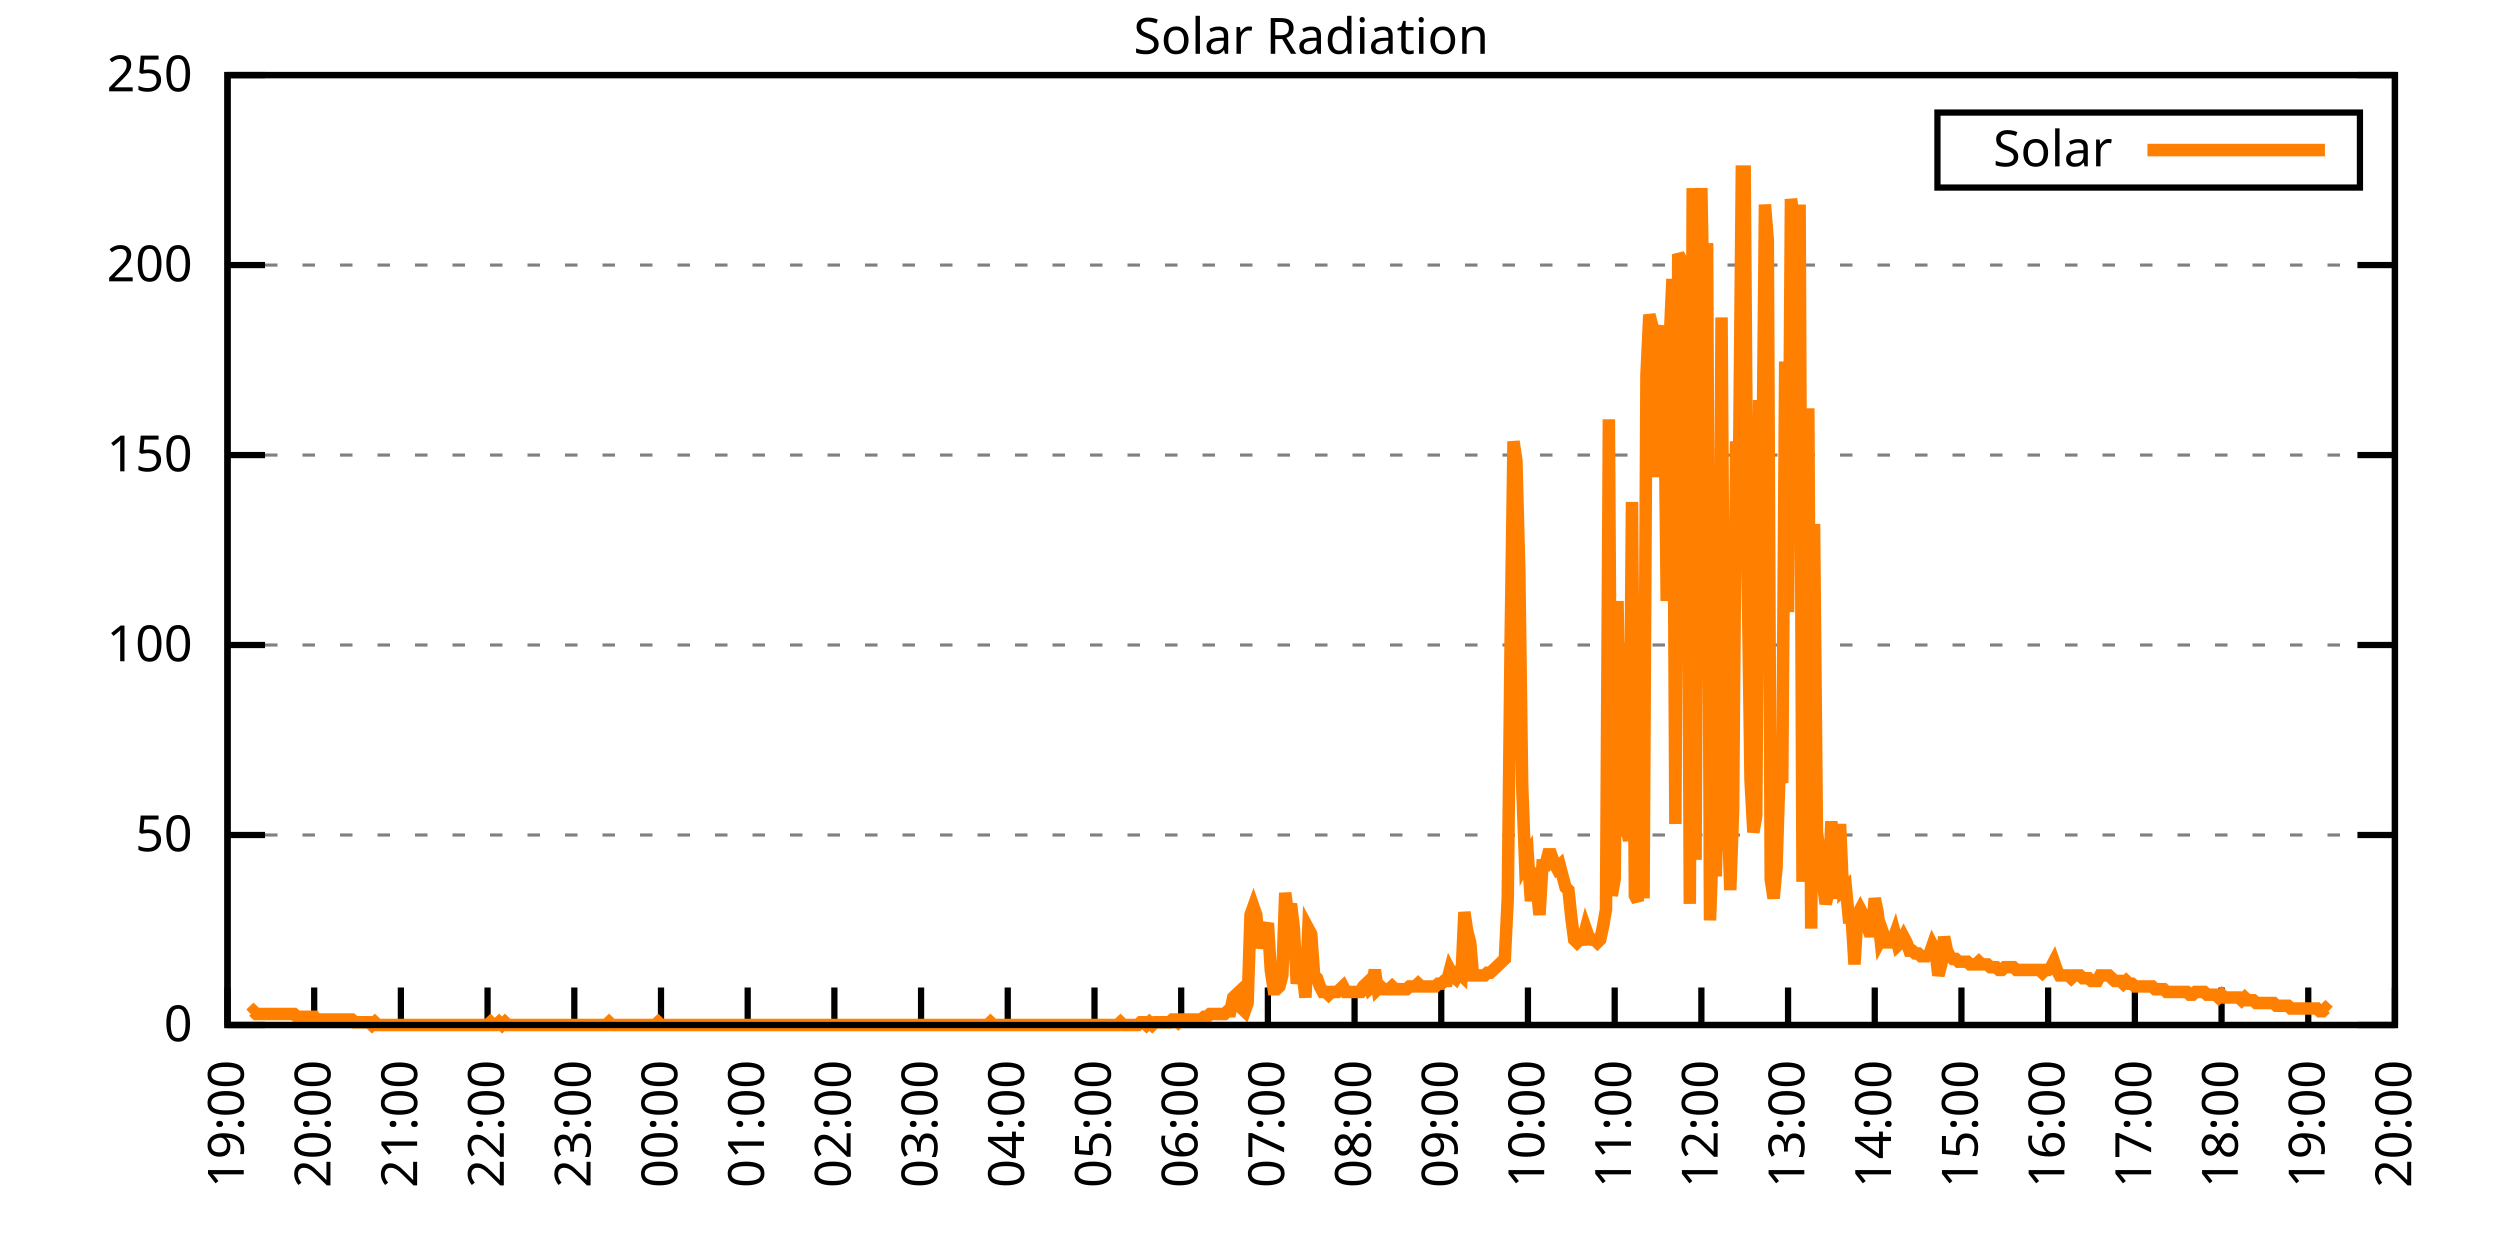
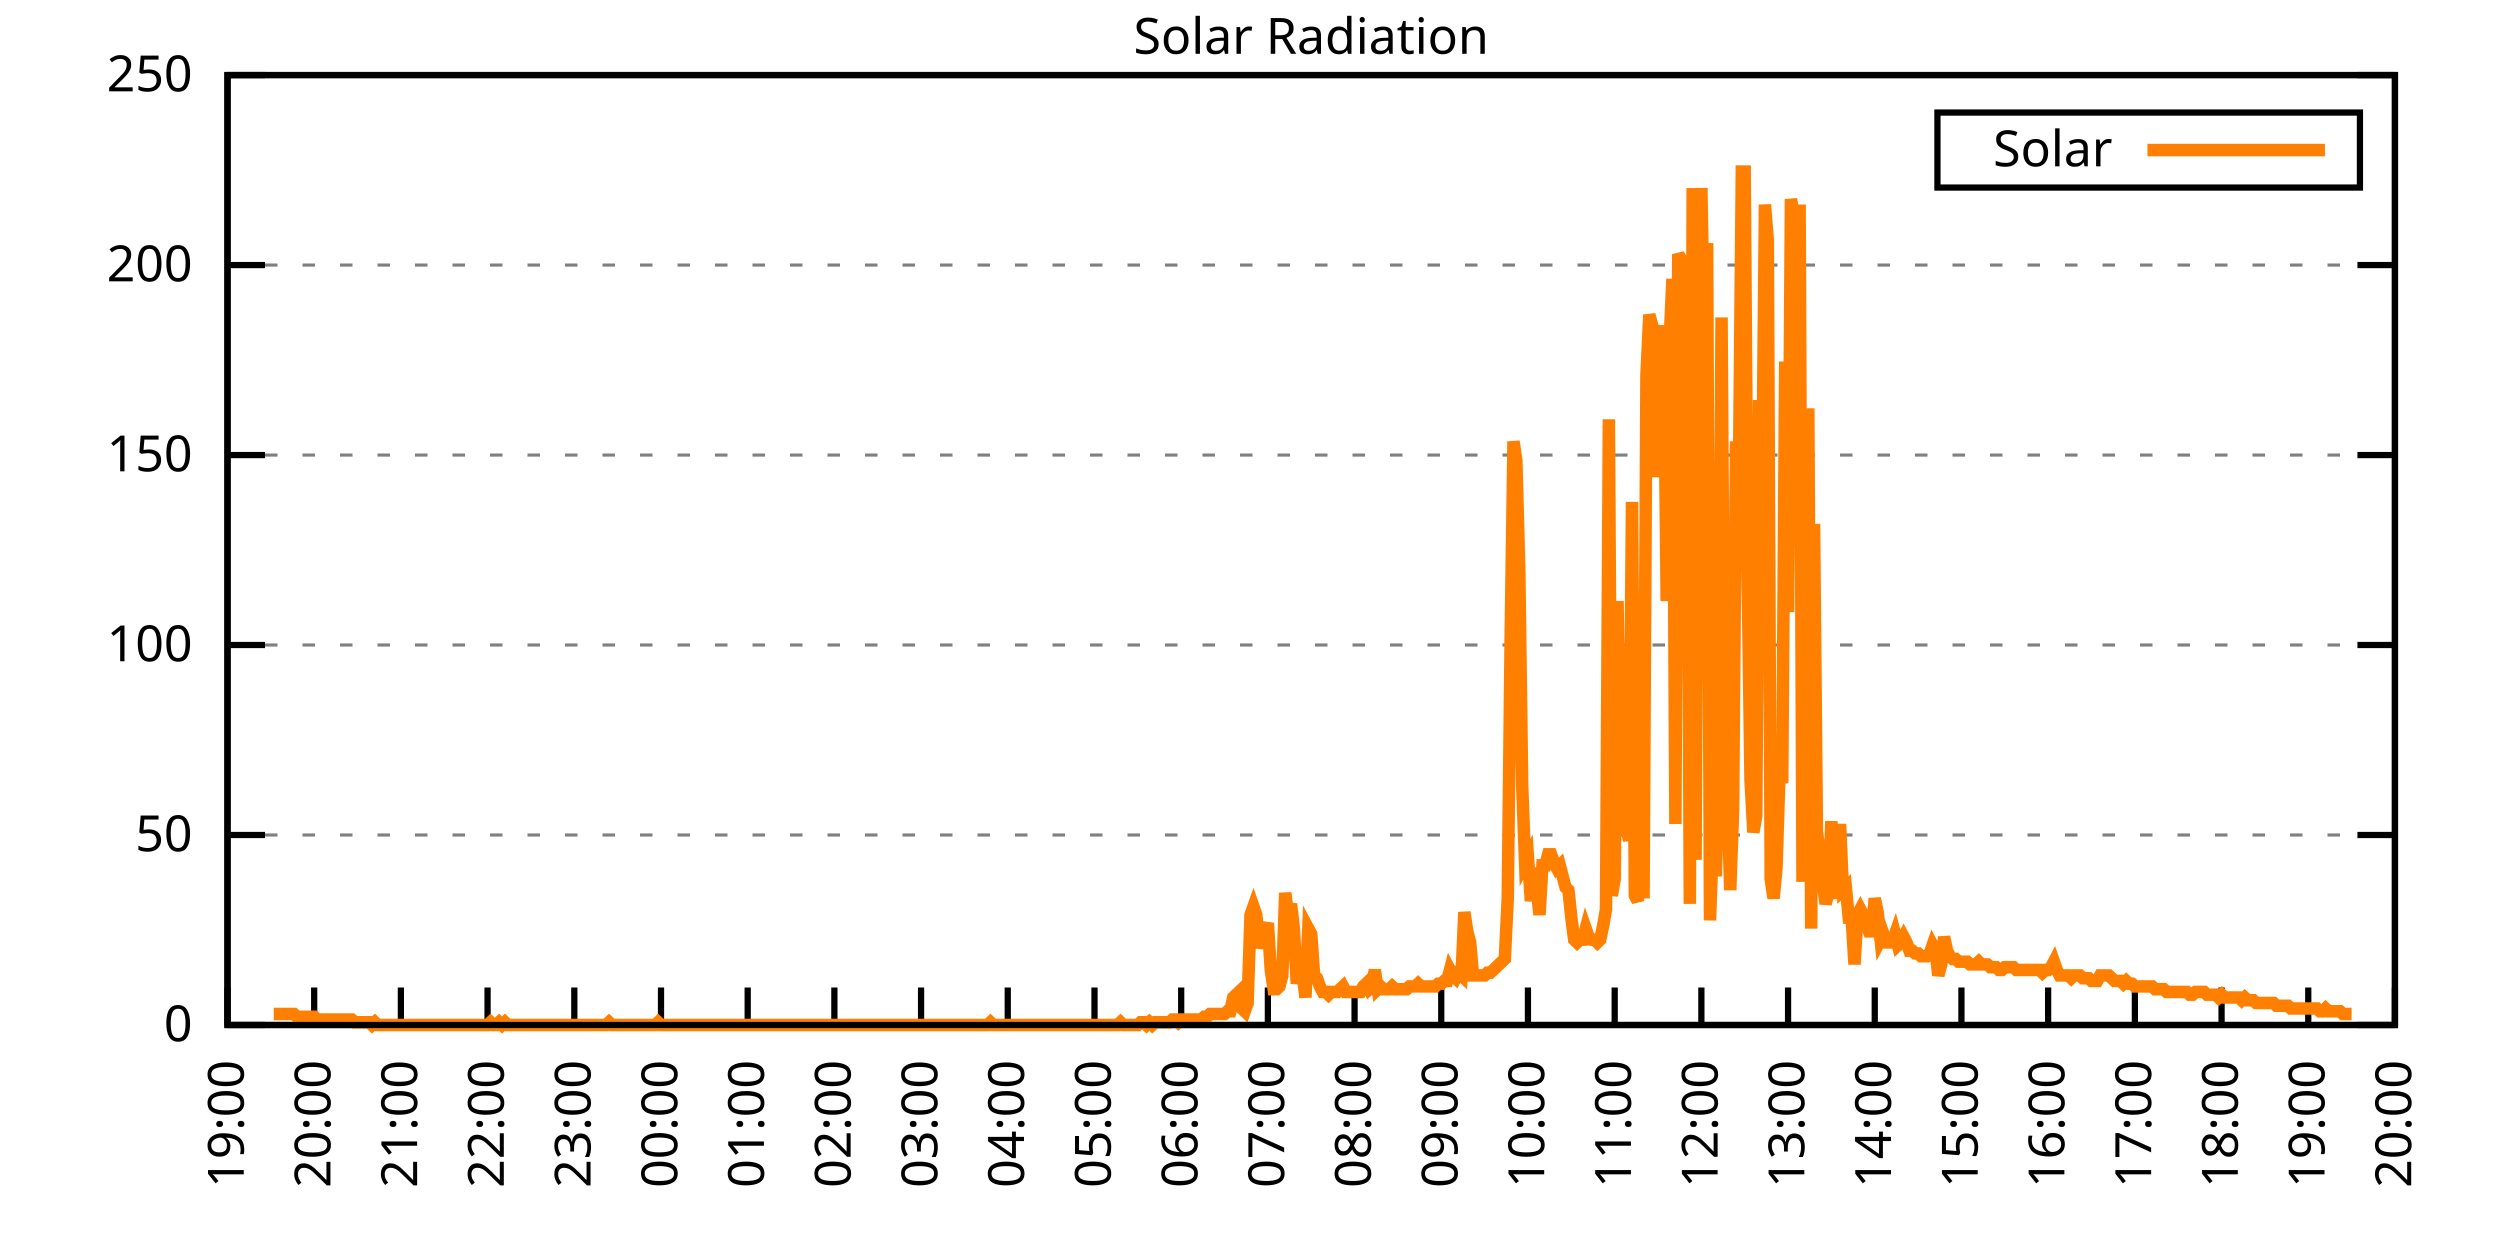
<svg xmlns="http://www.w3.org/2000/svg" xmlns:xlink="http://www.w3.org/1999/xlink" width="400" height="200" viewBox="0 0 400 200">
  <g id="gnuplot_canvas">
    <rect x="0" y="0" width="400" height="200" fill="none" />
    <defs>
      <circle id="gpDot" r="0.5" stroke-width="0.5" stroke="currentColor" />
      <path id="gpPt0" stroke-width="0.333" stroke="currentColor" d="M-1,0 h2 M0,-1 v2" />
      <path id="gpPt1" stroke-width="0.333" stroke="currentColor" d="M-1,-1 L1,1 M1,-1 L-1,1" />
      <path id="gpPt2" stroke-width="0.333" stroke="currentColor" d="M-1,0 L1,0 M0,-1 L0,1 M-1,-1 L1,1 M-1,1 L1,-1" />
      <rect id="gpPt3" stroke-width="0.333" stroke="currentColor" x="-1" y="-1" width="2" height="2" />
      <rect id="gpPt4" stroke-width="0.333" stroke="currentColor" fill="currentColor" x="-1" y="-1" width="2" height="2" />
      <circle id="gpPt5" stroke-width="0.333" stroke="currentColor" cx="0" cy="0" r="1" />
      <use xlink:href="#gpPt5" id="gpPt6" fill="currentColor" stroke="none" />
      <path id="gpPt7" stroke-width="0.333" stroke="currentColor" d="M0,-1.33 L-1.33,0.67 L1.33,0.67 z" />
      <use xlink:href="#gpPt7" id="gpPt8" fill="currentColor" stroke="none" />
      <use xlink:href="#gpPt7" id="gpPt9" stroke="currentColor" transform="rotate(180)" />
      <use xlink:href="#gpPt9" id="gpPt10" fill="currentColor" stroke="none" />
      <use xlink:href="#gpPt3" id="gpPt11" stroke="currentColor" transform="rotate(45)" />
      <use xlink:href="#gpPt11" id="gpPt12" fill="currentColor" stroke="none" />
      <path id="gpPt13" stroke-width="0.333" stroke="currentColor" d="M0,1.330 L1.265,0.411 L0.782,-1.067 L-0.782,-1.076 L-1.265,0.411 z" />
      <use xlink:href="#gpPt13" id="gpPt14" fill="currentColor" stroke="none" />
      <filter id="textbox" filterUnits="objectBoundingBox" x="0" y="0" height="1" width="1">
        <feFlood flood-color="white" flood-opacity="1" result="bgnd" />
        <feComposite in="SourceGraphic" in2="bgnd" operator="atop" />
      </filter>
      <filter id="greybox" filterUnits="objectBoundingBox" x="0" y="0" height="1" width="1">
        <feFlood flood-color="lightgrey" flood-opacity="1" result="grey" />
        <feComposite in="SourceGraphic" in2="grey" operator="atop" />
      </filter>
    </defs>
    <g fill="none" color="white" stroke="currentColor" stroke-width="1.00" stroke-linecap="butt" stroke-linejoin="miter">
</g>
    <g fill="none" color="black" stroke="currentColor" stroke-width="1.00" stroke-linecap="butt" stroke-linejoin="miter">
      <g stroke="none" shape-rendering="crispEdges">
        <polygon fill="rgb(255, 255, 255)" points="36.40,164.00 383.18,164.00 383.18,12.02 36.40,12.02 " />
      </g>
    </g>
    <g fill="none" color="black" stroke="currentColor" stroke-width="1.00" stroke-linecap="butt" stroke-linejoin="miter">
</g>
    <g fill="none" color="black" stroke="black" stroke-width="0.50" stroke-linecap="butt" stroke-linejoin="miter">
</g>
    <g fill="none" color="gray" stroke="currentColor" stroke-width="0.50" stroke-linecap="butt" stroke-linejoin="miter">
      <path stroke="gray" stroke-dasharray="2,4" class="gridline" d="M36.40,164.00 L383.19,164.00  " />
    </g>
    <g fill="none" color="gray" stroke="gray" stroke-width="1.00" stroke-linecap="butt" stroke-linejoin="miter">
</g>
    <g fill="none" color="black" stroke="currentColor" stroke-width="1.00" stroke-linecap="butt" stroke-linejoin="miter">
      <path stroke="black" d="M36.40,164.00 L42.40,164.00 M383.19,164.00 L377.19,164.00  " />
      <g transform="translate(30.80,166.60)" stroke="none" fill="black" font-family="Sans" font-size="8.00" text-anchor="end">
        <text>
          <tspan font-family="Sans"> 0</tspan>
        </text>
      </g>
    </g>
    <g fill="none" color="black" stroke="currentColor" stroke-width="1.00" stroke-linecap="butt" stroke-linejoin="miter">
</g>
    <g fill="none" color="black" stroke="black" stroke-width="0.50" stroke-linecap="butt" stroke-linejoin="miter">
</g>
    <g fill="none" color="gray" stroke="currentColor" stroke-width="0.50" stroke-linecap="butt" stroke-linejoin="miter">
      <path stroke="gray" stroke-dasharray="2,4" class="gridline" d="M36.40,133.60 L383.19,133.60  " />
    </g>
    <g fill="none" color="gray" stroke="gray" stroke-width="1.00" stroke-linecap="butt" stroke-linejoin="miter">
</g>
    <g fill="none" color="black" stroke="currentColor" stroke-width="1.00" stroke-linecap="butt" stroke-linejoin="miter">
      <path stroke="black" d="M36.40,133.60 L42.40,133.60 M383.19,133.60 L377.19,133.60  " />
      <g transform="translate(30.80,136.20)" stroke="none" fill="black" font-family="Sans" font-size="8.00" text-anchor="end">
        <text>
          <tspan font-family="Sans"> 50</tspan>
        </text>
      </g>
    </g>
    <g fill="none" color="black" stroke="currentColor" stroke-width="1.00" stroke-linecap="butt" stroke-linejoin="miter">
</g>
    <g fill="none" color="black" stroke="black" stroke-width="0.50" stroke-linecap="butt" stroke-linejoin="miter">
</g>
    <g fill="none" color="gray" stroke="currentColor" stroke-width="0.50" stroke-linecap="butt" stroke-linejoin="miter">
      <path stroke="gray" stroke-dasharray="2,4" class="gridline" d="M36.40,103.20 L383.19,103.20  " />
    </g>
    <g fill="none" color="gray" stroke="gray" stroke-width="1.00" stroke-linecap="butt" stroke-linejoin="miter">
</g>
    <g fill="none" color="black" stroke="currentColor" stroke-width="1.00" stroke-linecap="butt" stroke-linejoin="miter">
      <path stroke="black" d="M36.40,103.20 L42.40,103.20 M383.19,103.20 L377.19,103.20  " />
      <g transform="translate(30.80,105.80)" stroke="none" fill="black" font-family="Sans" font-size="8.00" text-anchor="end">
        <text>
          <tspan font-family="Sans"> 100</tspan>
        </text>
      </g>
    </g>
    <g fill="none" color="black" stroke="currentColor" stroke-width="1.00" stroke-linecap="butt" stroke-linejoin="miter">
</g>
    <g fill="none" color="black" stroke="black" stroke-width="0.50" stroke-linecap="butt" stroke-linejoin="miter">
</g>
    <g fill="none" color="gray" stroke="currentColor" stroke-width="0.50" stroke-linecap="butt" stroke-linejoin="miter">
      <path stroke="gray" stroke-dasharray="2,4" class="gridline" d="M36.40,72.81 L383.19,72.81  " />
    </g>
    <g fill="none" color="gray" stroke="gray" stroke-width="1.00" stroke-linecap="butt" stroke-linejoin="miter">
</g>
    <g fill="none" color="black" stroke="currentColor" stroke-width="1.00" stroke-linecap="butt" stroke-linejoin="miter">
      <path stroke="black" d="M36.40,72.81 L42.40,72.81 M383.19,72.81 L377.19,72.81  " />
      <g transform="translate(30.80,75.41)" stroke="none" fill="black" font-family="Sans" font-size="8.00" text-anchor="end">
        <text>
          <tspan font-family="Sans"> 150</tspan>
        </text>
      </g>
    </g>
    <g fill="none" color="black" stroke="currentColor" stroke-width="1.00" stroke-linecap="butt" stroke-linejoin="miter">
</g>
    <g fill="none" color="black" stroke="black" stroke-width="0.50" stroke-linecap="butt" stroke-linejoin="miter">
</g>
    <g fill="none" color="gray" stroke="currentColor" stroke-width="0.50" stroke-linecap="butt" stroke-linejoin="miter">
      <path stroke="gray" stroke-dasharray="2,4" class="gridline" d="M36.40,42.41 L383.19,42.41  " />
    </g>
    <g fill="none" color="gray" stroke="gray" stroke-width="1.00" stroke-linecap="butt" stroke-linejoin="miter">
</g>
    <g fill="none" color="black" stroke="currentColor" stroke-width="1.00" stroke-linecap="butt" stroke-linejoin="miter">
      <path stroke="black" d="M36.40,42.41 L42.40,42.41 M383.19,42.41 L377.19,42.41  " />
      <g transform="translate(30.80,45.01)" stroke="none" fill="black" font-family="Sans" font-size="8.00" text-anchor="end">
        <text>
          <tspan font-family="Sans"> 200</tspan>
        </text>
      </g>
    </g>
    <g fill="none" color="black" stroke="currentColor" stroke-width="1.00" stroke-linecap="butt" stroke-linejoin="miter">
</g>
    <g fill="none" color="black" stroke="black" stroke-width="0.50" stroke-linecap="butt" stroke-linejoin="miter">
</g>
    <g fill="none" color="gray" stroke="currentColor" stroke-width="0.50" stroke-linecap="butt" stroke-linejoin="miter">
      <path stroke="gray" stroke-dasharray="2,4" class="gridline" d="M36.40,12.01 L383.19,12.01  " />
    </g>
    <g fill="none" color="gray" stroke="gray" stroke-width="1.00" stroke-linecap="butt" stroke-linejoin="miter">
</g>
    <g fill="none" color="black" stroke="currentColor" stroke-width="1.00" stroke-linecap="butt" stroke-linejoin="miter">
      <path stroke="black" d="M36.40,12.01 L42.40,12.01 M383.19,12.01 L377.19,12.01  " />
      <g transform="translate(30.80,14.61)" stroke="none" fill="black" font-family="Sans" font-size="8.00" text-anchor="end">
        <text>
          <tspan font-family="Sans"> 250</tspan>
        </text>
      </g>
    </g>
    <g fill="none" color="black" stroke="currentColor" stroke-width="1.00" stroke-linecap="butt" stroke-linejoin="miter">
      <path stroke="black" d="M36.40,164.00 L36.40,158.00  " />
      <g transform="translate(39.00,169.60) rotate(270.00)" stroke="none" fill="black" font-family="Sans" font-size="8.00" text-anchor="end">
        <text>
          <tspan font-family="Sans">19:00</tspan>
        </text>
      </g>
    </g>
    <g fill="none" color="black" stroke="currentColor" stroke-width="1.00" stroke-linecap="butt" stroke-linejoin="miter">
      <path stroke="black" d="M50.27,164.00 L50.27,158.00  " />
      <g transform="translate(52.87,169.60) rotate(270.00)" stroke="none" fill="black" font-family="Sans" font-size="8.00" text-anchor="end">
        <text>
          <tspan font-family="Sans">20:00</tspan>
        </text>
      </g>
    </g>
    <g fill="none" color="black" stroke="currentColor" stroke-width="1.00" stroke-linecap="butt" stroke-linejoin="miter">
      <path stroke="black" d="M64.14,164.00 L64.14,158.00  " />
      <g transform="translate(66.74,169.60) rotate(270.00)" stroke="none" fill="black" font-family="Sans" font-size="8.00" text-anchor="end">
        <text>
          <tspan font-family="Sans">21:00</tspan>
        </text>
      </g>
    </g>
    <g fill="none" color="black" stroke="currentColor" stroke-width="1.00" stroke-linecap="butt" stroke-linejoin="miter">
      <path stroke="black" d="M78.01,164.00 L78.01,158.00  " />
      <g transform="translate(80.61,169.60) rotate(270.00)" stroke="none" fill="black" font-family="Sans" font-size="8.00" text-anchor="end">
        <text>
          <tspan font-family="Sans">22:00</tspan>
        </text>
      </g>
    </g>
    <g fill="none" color="black" stroke="currentColor" stroke-width="1.00" stroke-linecap="butt" stroke-linejoin="miter">
      <path stroke="black" d="M91.89,164.00 L91.89,158.00  " />
      <g transform="translate(94.49,169.60) rotate(270.00)" stroke="none" fill="black" font-family="Sans" font-size="8.00" text-anchor="end">
        <text>
          <tspan font-family="Sans">23:00</tspan>
        </text>
      </g>
    </g>
    <g fill="none" color="black" stroke="currentColor" stroke-width="1.00" stroke-linecap="butt" stroke-linejoin="miter">
      <path stroke="black" d="M105.76,164.00 L105.76,158.00  " />
      <g transform="translate(108.36,169.60) rotate(270.00)" stroke="none" fill="black" font-family="Sans" font-size="8.00" text-anchor="end">
        <text>
          <tspan font-family="Sans">00:00</tspan>
        </text>
      </g>
    </g>
    <g fill="none" color="black" stroke="currentColor" stroke-width="1.00" stroke-linecap="butt" stroke-linejoin="miter">
      <path stroke="black" d="M119.63,164.00 L119.63,158.00  " />
      <g transform="translate(122.23,169.60) rotate(270.00)" stroke="none" fill="black" font-family="Sans" font-size="8.00" text-anchor="end">
        <text>
          <tspan font-family="Sans">01:00</tspan>
        </text>
      </g>
    </g>
    <g fill="none" color="black" stroke="currentColor" stroke-width="1.00" stroke-linecap="butt" stroke-linejoin="miter">
      <path stroke="black" d="M133.50,164.00 L133.50,158.00  " />
      <g transform="translate(136.10,169.60) rotate(270.00)" stroke="none" fill="black" font-family="Sans" font-size="8.00" text-anchor="end">
        <text>
          <tspan font-family="Sans">02:00</tspan>
        </text>
      </g>
    </g>
    <g fill="none" color="black" stroke="currentColor" stroke-width="1.00" stroke-linecap="butt" stroke-linejoin="miter">
      <path stroke="black" d="M147.37,164.00 L147.37,158.00  " />
      <g transform="translate(149.97,169.60) rotate(270.00)" stroke="none" fill="black" font-family="Sans" font-size="8.00" text-anchor="end">
        <text>
          <tspan font-family="Sans">03:00</tspan>
        </text>
      </g>
    </g>
    <g fill="none" color="black" stroke="currentColor" stroke-width="1.00" stroke-linecap="butt" stroke-linejoin="miter">
      <path stroke="black" d="M161.24,164.00 L161.24,158.00  " />
      <g transform="translate(163.84,169.60) rotate(270.00)" stroke="none" fill="black" font-family="Sans" font-size="8.00" text-anchor="end">
        <text>
          <tspan font-family="Sans">04:00</tspan>
        </text>
      </g>
    </g>
    <g fill="none" color="black" stroke="currentColor" stroke-width="1.00" stroke-linecap="butt" stroke-linejoin="miter">
      <path stroke="black" d="M175.12,164.00 L175.12,158.00  " />
      <g transform="translate(177.72,169.60) rotate(270.00)" stroke="none" fill="black" font-family="Sans" font-size="8.00" text-anchor="end">
        <text>
          <tspan font-family="Sans">05:00</tspan>
        </text>
      </g>
    </g>
    <g fill="none" color="black" stroke="currentColor" stroke-width="1.00" stroke-linecap="butt" stroke-linejoin="miter">
      <path stroke="black" d="M188.99,164.00 L188.99,158.00  " />
      <g transform="translate(191.59,169.60) rotate(270.00)" stroke="none" fill="black" font-family="Sans" font-size="8.00" text-anchor="end">
        <text>
          <tspan font-family="Sans">06:00</tspan>
        </text>
      </g>
    </g>
    <g fill="none" color="black" stroke="currentColor" stroke-width="1.00" stroke-linecap="butt" stroke-linejoin="miter">
      <path stroke="black" d="M202.86,164.00 L202.86,158.00  " />
      <g transform="translate(205.46,169.60) rotate(270.00)" stroke="none" fill="black" font-family="Sans" font-size="8.00" text-anchor="end">
        <text>
          <tspan font-family="Sans">07:00</tspan>
        </text>
      </g>
    </g>
    <g fill="none" color="black" stroke="currentColor" stroke-width="1.00" stroke-linecap="butt" stroke-linejoin="miter">
      <path stroke="black" d="M216.73,164.00 L216.73,158.00  " />
      <g transform="translate(219.33,169.60) rotate(270.00)" stroke="none" fill="black" font-family="Sans" font-size="8.00" text-anchor="end">
        <text>
          <tspan font-family="Sans">08:00</tspan>
        </text>
      </g>
    </g>
    <g fill="none" color="black" stroke="currentColor" stroke-width="1.00" stroke-linecap="butt" stroke-linejoin="miter">
      <path stroke="black" d="M230.60,164.00 L230.60,158.00  " />
      <g transform="translate(233.20,169.60) rotate(270.00)" stroke="none" fill="black" font-family="Sans" font-size="8.00" text-anchor="end">
        <text>
          <tspan font-family="Sans">09:00</tspan>
        </text>
      </g>
    </g>
    <g fill="none" color="black" stroke="currentColor" stroke-width="1.00" stroke-linecap="butt" stroke-linejoin="miter">
      <path stroke="black" d="M244.47,164.00 L244.47,158.00  " />
      <g transform="translate(247.07,169.60) rotate(270.00)" stroke="none" fill="black" font-family="Sans" font-size="8.00" text-anchor="end">
        <text>
          <tspan font-family="Sans">10:00</tspan>
        </text>
      </g>
    </g>
    <g fill="none" color="black" stroke="currentColor" stroke-width="1.00" stroke-linecap="butt" stroke-linejoin="miter">
      <path stroke="black" d="M258.35,164.00 L258.35,158.00  " />
      <g transform="translate(260.95,169.60) rotate(270.00)" stroke="none" fill="black" font-family="Sans" font-size="8.00" text-anchor="end">
        <text>
          <tspan font-family="Sans">11:00</tspan>
        </text>
      </g>
    </g>
    <g fill="none" color="black" stroke="currentColor" stroke-width="1.00" stroke-linecap="butt" stroke-linejoin="miter">
      <path stroke="black" d="M272.22,164.00 L272.22,158.00  " />
      <g transform="translate(274.82,169.60) rotate(270.00)" stroke="none" fill="black" font-family="Sans" font-size="8.00" text-anchor="end">
        <text>
          <tspan font-family="Sans">12:00</tspan>
        </text>
      </g>
    </g>
    <g fill="none" color="black" stroke="currentColor" stroke-width="1.00" stroke-linecap="butt" stroke-linejoin="miter">
      <path stroke="black" d="M286.09,164.00 L286.09,158.00  " />
      <g transform="translate(288.69,169.60) rotate(270.00)" stroke="none" fill="black" font-family="Sans" font-size="8.00" text-anchor="end">
        <text>
          <tspan font-family="Sans">13:00</tspan>
        </text>
      </g>
    </g>
    <g fill="none" color="black" stroke="currentColor" stroke-width="1.00" stroke-linecap="butt" stroke-linejoin="miter">
      <path stroke="black" d="M299.96,164.00 L299.96,158.00  " />
      <g transform="translate(302.56,169.60) rotate(270.00)" stroke="none" fill="black" font-family="Sans" font-size="8.00" text-anchor="end">
        <text>
          <tspan font-family="Sans">14:00</tspan>
        </text>
      </g>
    </g>
    <g fill="none" color="black" stroke="currentColor" stroke-width="1.00" stroke-linecap="butt" stroke-linejoin="miter">
      <path stroke="black" d="M313.83,164.00 L313.83,158.00  " />
      <g transform="translate(316.43,169.60) rotate(270.00)" stroke="none" fill="black" font-family="Sans" font-size="8.00" text-anchor="end">
        <text>
          <tspan font-family="Sans">15:00</tspan>
        </text>
      </g>
    </g>
    <g fill="none" color="black" stroke="currentColor" stroke-width="1.00" stroke-linecap="butt" stroke-linejoin="miter">
      <path stroke="black" d="M327.70,164.00 L327.70,158.00  " />
      <g transform="translate(330.30,169.60) rotate(270.00)" stroke="none" fill="black" font-family="Sans" font-size="8.00" text-anchor="end">
        <text>
          <tspan font-family="Sans">16:00</tspan>
        </text>
      </g>
    </g>
    <g fill="none" color="black" stroke="currentColor" stroke-width="1.00" stroke-linecap="butt" stroke-linejoin="miter">
      <path stroke="black" d="M341.58,164.00 L341.58,158.00  " />
      <g transform="translate(344.18,169.60) rotate(270.00)" stroke="none" fill="black" font-family="Sans" font-size="8.00" text-anchor="end">
        <text>
          <tspan font-family="Sans">17:00</tspan>
        </text>
      </g>
    </g>
    <g fill="none" color="black" stroke="currentColor" stroke-width="1.00" stroke-linecap="butt" stroke-linejoin="miter">
      <path stroke="black" d="M355.45,164.00 L355.45,158.00  " />
      <g transform="translate(358.05,169.60) rotate(270.00)" stroke="none" fill="black" font-family="Sans" font-size="8.00" text-anchor="end">
        <text>
          <tspan font-family="Sans">18:00</tspan>
        </text>
      </g>
    </g>
    <g fill="none" color="black" stroke="currentColor" stroke-width="1.00" stroke-linecap="butt" stroke-linejoin="miter">
      <path stroke="black" d="M369.32,164.00 L369.32,158.00  " />
      <g transform="translate(371.92,169.60) rotate(270.00)" stroke="none" fill="black" font-family="Sans" font-size="8.00" text-anchor="end">
        <text>
          <tspan font-family="Sans">19:00</tspan>
        </text>
      </g>
    </g>
    <g fill="none" color="black" stroke="currentColor" stroke-width="1.00" stroke-linecap="butt" stroke-linejoin="miter">
      <path stroke="black" d="M383.19,164.00 L383.19,158.00  " />
      <g transform="translate(385.79,169.60) rotate(270.00)" stroke="none" fill="black" font-family="Sans" font-size="8.00" text-anchor="end">
        <text>
          <tspan font-family="Sans">20:00</tspan>
        </text>
      </g>
    </g>
    <g fill="none" color="black" stroke="currentColor" stroke-width="1.00" stroke-linecap="butt" stroke-linejoin="miter">
</g>
    <g fill="none" color="black" stroke="currentColor" stroke-width="1.00" stroke-linecap="butt" stroke-linejoin="miter">
      <path stroke="black" d="M36.40,12.01 L36.40,164.00 L383.19,164.00 L383.19,12.01 L36.40,12.01 Z  " />
    </g>
    <g fill="none" color="black" stroke="currentColor" stroke-width="1.00" stroke-linecap="butt" stroke-linejoin="miter">
</g>
    <g fill="none" color="black" stroke="currentColor" stroke-width="1.00" stroke-linecap="butt" stroke-linejoin="miter">
      <path stroke="black" d="M309.99,30.01 L309.99,18.01 L377.59,18.01 L377.59,30.01 L309.99,30.01 Z  " />
    </g>
    <g id="Solar_Radiation_plot_1">
      <g fill="none" color="white" stroke="black" stroke-width="2.00" stroke-linecap="butt" stroke-linejoin="miter">
</g>
      <g fill="none" color="black" stroke="currentColor" stroke-width="2.00" stroke-linecap="butt" stroke-linejoin="miter">
        <g transform="translate(337.99,26.61)" stroke="none" fill="black" font-family="Sans" font-size="8.00" text-anchor="end">
          <text>
            <tspan font-family="Sans">Solar</tspan>
          </text>
        </g>
      </g>
      <g fill="none" color="black" stroke="currentColor" stroke-width="2.00" stroke-linecap="butt" stroke-linejoin="miter">
-         <path stroke="rgb(255, 127,   0)" d="M343.59,24.01 L371.99,24.01 M40.10,162.24 L40.56,161.80 L41.02,162.24 L41.49,162.24 L41.95,162.24 L42.41,162.24   L42.87,162.24 L43.34,162.24 L43.80,162.24 L44.26,162.24 L44.72,162.24 L45.19,162.24 L45.65,162.24 L46.11,162.24   L46.57,162.24 L47.03,162.24 L47.50,162.68 L47.96,162.68 L48.42,162.68 L48.88,162.68 L49.35,162.68 L49.81,162.68   L50.27,162.68 L50.73,163.12 L51.20,163.12 L51.66,163.12 L52.12,163.12 L52.58,163.12 L53.05,163.12 L53.51,163.12   L53.97,163.12 L54.43,163.12 L54.90,163.12 L55.36,163.12 L55.82,163.12 L56.28,163.12 L56.75,163.56 L57.21,163.56   L57.67,163.56 L58.13,163.56 L58.59,163.56 L59.06,163.56 L59.52,164.00 L59.98,163.56 L60.44,164.00 L60.91,164.00   L61.37,164.00 L61.83,164.00 L62.29,164.00 L62.76,164.00 L63.22,164.00 L63.68,164.00 L64.14,164.00 L64.61,164.00   L65.07,164.00 L65.53,164.00 L65.99,164.00 L66.46,164.00 L66.92,164.00 L67.38,164.00 L67.84,164.00 L68.30,164.00   L68.77,164.00 L69.23,164.00 L69.69,164.00 L70.15,164.00 L70.62,164.00 L71.08,164.00 L71.54,164.00 L72.00,164.00   L72.47,164.00 L72.93,164.00 L73.39,164.00 L73.85,164.00 L74.32,164.00 L74.78,164.00 L75.24,164.00 L75.70,164.00   L76.17,164.00 L76.63,164.00 L77.09,164.00 L77.55,164.00 L78.01,164.00 L78.48,163.56 L78.94,164.00 L79.40,164.00   L79.86,163.56 L80.33,164.00 L80.79,163.56 L81.25,164.00 L81.71,164.00 L82.18,164.00 L82.64,164.00 L83.10,164.00   L83.56,164.00 L84.03,164.00 L84.49,164.00 L84.95,164.00 L85.41,164.00 L85.88,164.00 L86.34,164.00 L86.80,164.00   L87.26,164.00 L87.72,164.00 L88.19,164.00 L88.65,164.00 L89.11,164.00 L89.57,164.00 L90.04,164.00 L90.50,164.00   L90.96,164.00 L91.42,164.00 L91.89,164.00 L92.35,164.00 L92.81,164.00 L93.27,164.00 L93.74,164.00 L94.20,164.00   L94.66,164.00 L95.12,164.00 L95.59,164.00 L96.05,164.00 L96.51,164.00 L96.97,164.00 L97.44,163.56 L97.90,164.00   L98.36,164.00 L98.82,164.00 L99.28,164.00 L99.75,164.00 L100.21,164.00 L100.67,164.00 L101.13,164.00 L101.60,164.00   L102.06,164.00 L102.52,164.00 L102.98,164.00 L103.45,164.00 L103.91,164.00 L104.37,164.00 L104.83,164.00 L105.30,163.56   L105.76,164.00 L106.22,164.00 L106.68,164.00 L107.15,164.00 L107.61,164.00 L108.07,164.00 L108.53,164.00 L108.99,164.00   L109.46,164.00 L109.92,164.00 L110.38,164.00 L110.84,164.00 L111.31,164.00 L111.77,164.00 L112.23,164.00 L112.69,164.00   L113.16,164.00 L113.62,164.00 L114.08,164.00 L114.54,164.00 L115.01,164.00 L115.47,164.00 L115.93,164.00 L116.39,164.00   L116.86,164.00 L117.32,164.00 L117.78,164.00 L118.24,164.00 L118.70,164.00 L119.17,164.00 L119.63,164.00 L120.09,164.00   L120.55,164.00 L121.02,164.00 L121.48,164.00 L121.94,164.00 L122.40,164.00 L122.87,164.00 L123.33,164.00 L123.79,164.00   L124.25,164.00 L124.72,164.00 L125.18,164.00 L125.64,164.00 L126.10,164.00 L126.57,164.00 L127.03,164.00 L127.49,164.00   L127.95,164.00 L128.41,164.00 L128.88,164.00 L129.34,164.00 L129.80,164.00 L130.26,164.00 L130.73,164.00 L131.19,164.00   L131.65,164.00 L132.11,164.00 L132.58,164.00 L133.04,164.00 L133.50,164.00 L133.96,164.00 L134.43,164.00 L134.89,164.00   L135.35,164.00 L135.81,164.00 L136.28,164.00 L136.74,164.00 L137.20,164.00 L137.66,164.00 L138.13,164.00 L138.59,164.00   L139.05,164.00 L139.51,164.00 L139.97,164.00 L140.44,164.00 L140.90,164.00 L141.36,164.00 L141.82,164.00 L142.29,164.00   L142.75,164.00 L143.21,164.00 L143.67,164.00 L144.14,164.00 L144.60,164.00 L145.06,164.00 L145.52,164.00 L145.99,164.00   L146.45,164.00 L146.91,164.00 L147.37,164.00 L147.84,164.00 L148.30,164.00 L148.76,164.00 L149.22,164.00 L149.68,164.00   L150.15,164.00 L150.61,164.00 L151.07,164.00 L151.53,164.00 L152.00,164.00 L152.46,164.00 L152.92,164.00 L153.38,164.00   L153.85,164.00 L154.31,164.00 L154.77,164.00 L155.23,164.00 L155.70,164.00 L156.16,164.00 L156.62,164.00 L157.08,164.00   L157.55,164.00 L158.01,164.00 L158.47,163.56 L158.93,164.00 L159.39,164.00 L159.86,164.00 L160.32,164.00 L160.78,164.00   L161.24,164.00 L161.71,164.00 L162.17,164.00 L162.63,164.00 L163.09,164.00 L163.56,164.00 L164.02,164.00 L164.48,164.00   L164.94,164.00 L165.41,164.00 L165.87,164.00 L166.33,164.00 L166.79,164.00 L167.26,164.00 L167.72,164.00 L168.18,164.00   L168.64,164.00 L169.10,164.00 L169.57,164.00 L170.03,164.00 L170.49,164.00 L170.95,164.00 L171.42,164.00 L171.88,164.00   L172.34,164.00 L172.80,164.00 L173.27,164.00 L173.73,164.00 L174.19,164.00 L174.65,164.00 L175.12,164.00 L175.58,164.00   L176.04,164.00 L176.50,164.00 L176.97,164.00 L177.43,164.00 L177.89,164.00 L178.35,164.00 L178.82,164.00 L179.28,163.56   L179.74,164.00 L180.20,164.00 L180.66,164.00 L181.13,164.00 L181.59,164.00 L182.05,164.00 L182.51,163.56 L182.98,163.56   L183.44,164.00 L183.90,163.56 L184.36,164.00 L184.83,163.56 L185.29,163.56 L185.75,163.56 L186.21,163.56 L186.68,163.56   L187.14,163.56 L187.60,163.12 L188.06,163.12 L188.53,163.56 L188.99,163.12 L189.45,163.12 L189.91,163.12 L190.37,163.12   L190.84,163.12 L191.30,163.12 L191.76,163.12 L192.22,163.12 L192.69,162.68 L193.15,162.68 L193.61,162.24 L194.07,162.24   L194.54,162.24 L195.00,162.24 L195.46,162.24 L195.92,162.24 L196.39,161.80 L196.85,161.80 L197.31,159.60 L197.77,159.15   L198.24,158.71 L198.70,161.36 L199.16,161.80 L199.62,160.48 L200.08,146.38 L200.55,145.06 L201.01,146.38 L201.47,151.67   L201.93,149.90 L202.40,149.02 L202.86,147.70 L203.32,155.19 L203.78,158.27 L204.25,158.27 L204.71,157.83 L205.17,156.07   L205.63,142.86 L206.10,146.38 L206.56,144.62 L207.02,148.58 L207.48,157.39 L207.95,154.31 L208.41,155.63 L208.87,159.60   L209.33,148.58 L209.80,149.46 L210.26,156.07 L210.72,156.51 L211.18,157.83 L211.64,158.71 L212.11,158.71 L212.57,159.15   L213.03,158.71 L213.49,158.71 L213.96,158.71 L214.42,158.27 L214.88,157.83 L215.34,158.71 L215.81,158.71 L216.27,158.71   L216.73,158.71 L217.19,158.71 L217.66,158.71 L218.12,157.83 L218.58,157.39 L219.04,158.27 L219.51,157.83 L219.97,155.19   L220.43,158.27 L220.89,157.83 L221.35,158.27 L221.82,158.27 L222.28,158.27 L222.74,157.83 L223.20,158.27 L223.67,158.27   L224.13,158.27 L224.59,158.27 L225.05,158.27 L225.52,157.83 L225.98,157.83 L226.44,157.83 L226.90,157.39 L227.37,157.83   L227.83,157.83 L228.29,157.83 L228.75,157.83 L229.22,157.83 L229.68,157.83 L230.14,157.39 L230.60,157.39 L231.06,156.95   L231.53,156.95 L231.99,155.19 L232.45,156.07 L232.91,156.51 L233.38,155.63 L233.84,156.07 L234.30,145.94 L234.76,149.02   L235.23,150.79 L235.69,156.07 L236.15,156.07 L236.61,156.07 L237.08,156.07 L237.54,156.07 L238.00,155.63 L238.46,155.63   L238.93,155.19 L239.39,154.75 L239.85,154.31 L240.31,153.87 L240.77,153.43 L241.24,143.74 L241.70,102.33 L242.16,70.62   L242.62,73.70 L243.09,91.32 L243.55,125.68 L244.01,138.01 L244.47,137.13 L244.94,144.18 L245.40,138.89 L245.86,141.98   L246.32,146.38 L246.79,138.45 L247.25,138.45 L247.71,136.69 L248.17,136.69 L248.64,138.01 L249.10,138.89 L249.56,138.45   L250.02,140.21 L250.49,141.98 L250.95,142.42 L251.41,146.82 L251.87,150.34 L252.33,150.79 L252.80,150.34 L253.26,150.34   L253.72,148.58 L254.18,149.90 L254.65,150.34 L255.11,150.34 L255.57,150.79 L256.03,150.34 L256.50,148.14 L256.96,145.50   L257.42,67.09 L257.88,143.30 L258.35,140.65 L258.81,96.16 L259.27,129.64 L259.73,126.12 L260.20,132.28 L260.66,134.49   L261.12,80.31 L261.58,143.30 L262.04,144.18 L262.51,114.22 L262.97,143.74 L263.43,60.04 L263.89,50.35 L264.36,52.12   L264.82,76.34 L265.28,57.40 L265.74,54.76 L266.21,52.12 L266.67,96.16 L267.13,54.76 L267.59,44.63 L268.06,131.84   L268.52,40.66 L268.98,41.54 L269.44,56.08 L269.91,43.31 L270.37,144.62 L270.83,30.09 L271.29,137.57 L271.75,43.75   L272.22,30.09 L272.68,56.52 L273.14,38.90 L273.60,147.26 L274.07,134.05 L274.53,140.21 L274.99,120.83 L275.45,50.79   L275.92,123.47 L276.38,127.88 L276.84,142.42 L277.30,129.64 L277.77,70.62 L278.23,75.90 L278.69,27.45 L279.15,27.45   L279.62,92.20 L280.08,124.80 L280.54,133.17 L281.00,130.52 L281.46,64.01 L281.93,81.63 L282.39,32.73 L282.85,38.46   L283.31,140.65 L283.78,143.74 L284.24,138.89 L284.70,124.36 L285.16,125.24 L285.63,57.84 L286.09,97.93 L286.55,31.85   L287.01,34.50 L287.48,78.54 L287.94,32.73 L288.40,141.09 L288.86,101.45 L289.33,65.33 L289.79,148.58 L290.25,83.83   L290.71,133.17 L291.18,136.69 L291.64,141.09 L292.10,144.62 L292.56,142.86 L293.02,131.40 L293.49,142.86 L293.95,142.86   L294.41,131.84 L294.87,142.42 L295.34,141.98 L295.80,146.82 L296.26,146.82 L296.72,154.31 L297.19,146.38 L297.65,145.50   L298.11,146.38 L298.57,147.70 L299.04,149.02 L299.50,149.02 L299.96,143.74 L300.42,145.94 L300.89,150.34 L301.35,149.46   L301.81,150.79 L302.27,150.79 L302.73,150.79 L303.20,149.46 L303.66,151.23 L304.12,150.79 L304.58,149.90 L305.05,150.79   L305.51,152.11 L305.97,152.11 L306.43,152.55 L306.90,152.55 L307.36,152.99 L307.82,152.99 L308.28,152.99 L308.75,152.55   L309.21,151.23 L309.67,152.11 L310.13,156.07 L310.60,154.31 L311.06,149.90 L311.52,152.11 L311.98,152.99 L312.44,153.43   L312.91,153.43 L313.37,153.87 L313.83,153.87 L314.29,153.87 L314.76,153.87 L315.22,154.31 L315.68,154.31 L316.14,154.31   L316.61,153.87 L317.07,154.31 L317.53,154.31 L317.99,154.31 L318.46,154.75 L318.92,154.75 L319.38,154.75 L319.84,155.19   L320.31,155.19 L320.77,154.75 L321.23,154.75 L321.69,154.75 L322.15,154.75 L322.62,155.19 L323.08,155.19 L323.54,155.19   L324.00,155.19 L324.47,155.19 L324.93,155.19 L325.39,155.19 L325.85,155.19 L326.32,155.19 L326.78,155.63 L327.24,155.19   L327.70,155.19 L328.17,154.75 L328.63,153.87 L329.09,155.19 L329.55,156.07 L330.02,156.07 L330.48,156.07 L330.94,156.07   L331.40,156.51 L331.87,156.07 L332.33,156.07 L332.79,156.07 L333.25,156.51 L333.71,156.51 L334.18,156.51 L334.64,156.95   L335.10,156.95 L335.56,156.95 L336.03,156.07 L336.49,156.07 L336.95,156.07 L337.41,156.07 L337.88,156.51 L338.34,156.95   L338.80,156.95 L339.26,156.95 L339.73,157.39 L340.19,156.95 L340.65,157.39 L341.11,157.39 L341.58,157.83 L342.04,157.83   L342.50,157.83 L342.96,157.83 L343.42,157.83 L343.89,157.83 L344.35,157.83 L344.81,158.27 L345.27,158.27 L345.74,158.27   L346.20,158.27 L346.66,158.71 L347.12,158.71 L347.59,158.71 L348.05,158.71 L348.51,158.71 L348.97,158.71 L349.44,158.71   L349.90,158.71 L350.36,159.15 L350.82,159.15 L351.29,158.71 L351.75,158.71 L352.21,158.71 L352.67,158.71 L353.13,159.15   L353.60,159.15 L354.06,159.15 L354.52,159.15 L354.98,159.60 L355.45,159.15 L355.91,159.60 L356.37,159.60 L356.83,159.60   L357.30,159.60 L357.76,159.60 L358.22,159.60 L358.68,160.04 L359.15,159.60 L359.61,160.04 L360.07,160.04 L360.53,160.04   L361.00,160.48 L361.46,160.48 L361.92,160.48 L362.38,160.48 L362.84,160.48 L363.31,160.48 L363.77,160.48 L364.23,160.92   L364.69,160.92 L365.16,160.92 L365.62,160.92 L366.08,160.92 L366.54,161.36 L367.01,161.36 L367.47,161.36 L367.93,161.36   L368.39,161.36 L368.86,161.36 L369.32,161.36 L369.78,161.36 L370.24,161.36 L370.71,161.36 L371.17,161.80 L371.63,161.80   L372.09,161.36 L372.56,161.80  " />
+         <path stroke="rgb(255, 127,   0)" d="M343.59,24.01 L371.99,24.01 M43.80,162.24 L44.26,162.24 L44.72,162.24 L45.19,162.24 L45.65,162.24 L46.11,162.24   L46.57,162.24 L47.03,162.24 L47.50,162.68 L47.96,162.68 L48.42,162.68 L48.88,162.68 L49.35,162.68 L49.81,162.68   L50.27,162.68 L50.73,163.12 L51.20,163.12 L51.66,163.12 L52.12,163.12 L52.58,163.12 L53.05,163.12 L53.51,163.12   L53.97,163.12 L54.43,163.12 L54.90,163.12 L55.36,163.12 L55.82,163.12 L56.28,163.12 L56.75,163.56 L57.21,163.56   L57.67,163.56 L58.13,163.56 L58.59,163.56 L59.06,163.56 L59.52,164.00 L59.98,163.56 L60.44,164.00 L60.91,164.00   L61.37,164.00 L61.83,164.00 L62.29,164.00 L62.76,164.00 L63.22,164.00 L63.68,164.00 L64.14,164.00 L64.61,164.00   L65.07,164.00 L65.53,164.00 L65.99,164.00 L66.46,164.00 L66.92,164.00 L67.38,164.00 L67.84,164.00 L68.30,164.00   L68.77,164.00 L69.23,164.00 L69.69,164.00 L70.15,164.00 L70.62,164.00 L71.08,164.00 L71.54,164.00 L72.00,164.00   L72.47,164.00 L72.93,164.00 L73.39,164.00 L73.85,164.00 L74.32,164.00 L74.78,164.00 L75.24,164.00 L75.70,164.00   L76.17,164.00 L76.63,164.00 L77.09,164.00 L77.55,164.00 L78.01,164.00 L78.48,163.56 L78.94,164.00 L79.40,164.00   L79.86,163.56 L80.33,164.00 L80.79,163.56 L81.25,164.00 L81.71,164.00 L82.18,164.00 L82.64,164.00 L83.10,164.00   L83.56,164.00 L84.03,164.00 L84.49,164.00 L84.95,164.00 L85.41,164.00 L85.88,164.00 L86.34,164.00 L86.80,164.00   L87.26,164.00 L87.72,164.00 L88.19,164.00 L88.65,164.00 L89.11,164.00 L89.57,164.00 L90.04,164.00 L90.50,164.00   L90.96,164.00 L91.42,164.00 L91.89,164.00 L92.35,164.00 L92.81,164.00 L93.27,164.00 L93.74,164.00 L94.20,164.00   L94.66,164.00 L95.12,164.00 L95.59,164.00 L96.05,164.00 L96.51,164.00 L96.97,164.00 L97.44,163.56 L97.90,164.00   L98.36,164.00 L98.82,164.00 L99.28,164.00 L99.75,164.00 L100.21,164.00 L100.67,164.00 L101.13,164.00 L101.60,164.00   L102.06,164.00 L102.52,164.00 L102.98,164.00 L103.45,164.00 L103.91,164.00 L104.37,164.00 L104.83,164.00 L105.30,163.56   L105.76,164.00 L106.22,164.00 L106.68,164.00 L107.15,164.00 L107.61,164.00 L108.07,164.00 L108.53,164.00 L108.99,164.00   L109.46,164.00 L109.92,164.00 L110.38,164.00 L110.84,164.00 L111.31,164.00 L111.77,164.00 L112.23,164.00 L112.69,164.00   L113.16,164.00 L113.62,164.00 L114.08,164.00 L114.54,164.00 L115.01,164.00 L115.47,164.00 L115.93,164.00 L116.39,164.00   L116.86,164.00 L117.32,164.00 L117.78,164.00 L118.24,164.00 L118.70,164.00 L119.17,164.00 L119.63,164.00 L120.09,164.00   L120.55,164.00 L121.02,164.00 L121.48,164.00 L121.94,164.00 L122.40,164.00 L122.87,164.00 L123.33,164.00 L123.79,164.00   L124.25,164.00 L124.72,164.00 L125.18,164.00 L125.64,164.00 L126.10,164.00 L126.57,164.00 L127.03,164.00 L127.49,164.00   L127.95,164.00 L128.41,164.00 L128.88,164.00 L129.34,164.00 L129.80,164.00 L130.26,164.00 L130.73,164.00 L131.19,164.00   L131.65,164.00 L132.11,164.00 L132.58,164.00 L133.04,164.00 L133.50,164.00 L133.96,164.00 L134.43,164.00 L134.89,164.00   L135.35,164.00 L135.81,164.00 L136.28,164.00 L136.74,164.00 L137.20,164.00 L137.66,164.00 L138.13,164.00 L138.59,164.00   L139.05,164.00 L139.51,164.00 L139.97,164.00 L140.44,164.00 L140.90,164.00 L141.36,164.00 L141.82,164.00 L142.29,164.00   L142.75,164.00 L143.21,164.00 L143.67,164.00 L144.14,164.00 L144.60,164.00 L145.06,164.00 L145.52,164.00 L145.99,164.00   L146.45,164.00 L146.91,164.00 L147.37,164.00 L147.84,164.00 L148.30,164.00 L148.76,164.00 L149.22,164.00 L149.68,164.00   L150.15,164.00 L150.61,164.00 L151.07,164.00 L151.53,164.00 L152.00,164.00 L152.46,164.00 L152.92,164.00 L153.38,164.00   L153.85,164.00 L154.31,164.00 L154.77,164.00 L155.23,164.00 L155.70,164.00 L156.16,164.00 L156.62,164.00 L157.08,164.00   L157.55,164.00 L158.01,164.00 L158.47,163.56 L158.93,164.00 L159.39,164.00 L159.86,164.00 L160.32,164.00 L160.78,164.00   L161.24,164.00 L161.71,164.00 L162.17,164.00 L162.63,164.00 L163.09,164.00 L163.56,164.00 L164.02,164.00 L164.48,164.00   L164.94,164.00 L165.41,164.00 L165.87,164.00 L166.33,164.00 L166.79,164.00 L167.26,164.00 L167.72,164.00 L168.18,164.00   L168.64,164.00 L169.10,164.00 L169.57,164.00 L170.03,164.00 L170.49,164.00 L170.95,164.00 L171.42,164.00 L171.88,164.00   L172.34,164.00 L172.80,164.00 L173.27,164.00 L173.73,164.00 L174.19,164.00 L174.65,164.00 L175.12,164.00 L175.58,164.00   L176.04,164.00 L176.50,164.00 L176.97,164.00 L177.43,164.00 L177.89,164.00 L178.35,164.00 L178.82,164.00 L179.28,163.56   L179.74,164.00 L180.20,164.00 L180.66,164.00 L181.13,164.00 L181.59,164.00 L182.05,164.00 L182.51,163.56 L182.98,163.56   L183.44,164.00 L183.90,163.56 L184.36,164.00 L184.83,163.56 L185.29,163.56 L185.75,163.56 L186.21,163.56 L186.68,163.56   L187.14,163.56 L187.60,163.12 L188.06,163.12 L188.53,163.56 L188.99,163.12 L189.45,163.12 L189.91,163.12 L190.37,163.12   L190.84,163.12 L191.30,163.12 L191.76,163.12 L192.22,163.12 L192.69,162.68 L193.15,162.68 L193.61,162.24 L194.07,162.24   L194.54,162.24 L195.00,162.24 L195.46,162.24 L195.92,162.24 L196.39,161.80 L196.85,161.80 L197.31,159.60 L197.77,159.15   L198.24,158.71 L198.70,161.36 L199.16,161.80 L199.62,160.48 L200.08,146.38 L200.55,145.06 L201.01,146.38 L201.47,151.67   L201.93,149.90 L202.40,149.02 L202.86,147.70 L203.32,155.19 L203.78,158.27 L204.25,158.27 L204.71,157.83 L205.17,156.07   L205.63,142.86 L206.10,146.38 L206.56,144.62 L207.02,148.58 L207.48,157.39 L207.95,154.31 L208.41,155.63 L208.87,159.60   L209.33,148.58 L209.80,149.46 L210.26,156.07 L210.72,156.51 L211.18,157.83 L211.64,158.71 L212.11,158.71 L212.57,159.15   L213.03,158.71 L213.49,158.71 L213.96,158.71 L214.42,158.27 L214.88,157.83 L215.34,158.71 L215.81,158.71 L216.27,158.71   L216.73,158.71 L217.19,158.71 L217.66,158.71 L218.12,157.83 L218.58,157.39 L219.04,158.27 L219.51,157.83 L219.97,155.19   L220.43,158.27 L220.89,157.83 L221.35,158.27 L221.82,158.27 L222.28,158.27 L222.74,157.83 L223.20,158.27 L223.67,158.27   L224.13,158.27 L224.59,158.27 L225.05,158.27 L225.52,157.83 L225.98,157.83 L226.44,157.83 L226.90,157.39 L227.37,157.83   L227.83,157.83 L228.29,157.83 L228.75,157.83 L229.22,157.83 L229.68,157.83 L230.14,157.39 L230.60,157.39 L231.06,156.95   L231.53,156.95 L231.99,155.19 L232.45,156.07 L232.91,156.51 L233.38,155.63 L233.84,156.07 L234.30,145.94 L234.76,149.02   L235.23,150.79 L235.69,156.07 L236.15,156.07 L236.61,156.07 L237.08,156.07 L237.54,156.07 L238.00,155.63 L238.46,155.63   L238.93,155.19 L239.39,154.75 L239.85,154.31 L240.31,153.87 L240.77,153.43 L241.24,143.74 L241.70,102.33 L242.16,70.62   L242.62,73.70 L243.09,91.32 L243.55,125.68 L244.01,138.01 L244.47,137.13 L244.94,144.18 L245.40,138.89 L245.86,141.98   L246.32,146.38 L246.79,138.45 L247.25,138.45 L247.71,136.69 L248.17,136.69 L248.64,138.01 L249.10,138.89 L249.56,138.45   L250.02,140.21 L250.49,141.98 L250.95,142.42 L251.41,146.82 L251.87,150.34 L252.33,150.79 L252.80,150.34 L253.26,150.34   L253.72,148.58 L254.18,149.90 L254.65,150.34 L255.11,150.34 L255.57,150.79 L256.03,150.34 L256.50,148.14 L256.96,145.50   L257.42,67.09 L257.88,143.30 L258.35,140.65 L258.81,96.16 L259.27,129.64 L259.73,126.12 L260.20,132.28 L260.66,134.49   L261.12,80.31 L261.58,143.30 L262.04,144.18 L262.51,114.22 L262.97,143.74 L263.43,60.04 L263.89,50.35 L264.36,52.12   L264.82,76.34 L265.28,57.40 L265.74,54.76 L266.21,52.12 L266.67,96.16 L267.13,54.76 L267.59,44.63 L268.06,131.84   L268.52,40.66 L268.98,41.54 L269.44,56.08 L269.91,43.31 L270.37,144.62 L270.83,30.09 L271.29,137.57 L271.75,43.75   L272.22,30.09 L272.68,56.52 L273.14,38.90 L273.60,147.26 L274.07,134.05 L274.53,140.21 L274.99,120.83 L275.45,50.79   L275.92,123.47 L276.38,127.88 L276.84,142.42 L277.30,129.64 L277.77,70.62 L278.23,75.90 L278.69,27.45 L279.15,27.45   L279.62,92.20 L280.08,124.80 L280.54,133.17 L281.00,130.52 L281.46,64.01 L281.93,81.63 L282.39,32.73 L282.85,38.46   L283.31,140.65 L283.78,143.74 L284.24,138.89 L284.70,124.36 L285.16,125.24 L285.63,57.84 L286.09,97.93 L286.55,31.85   L287.01,34.50 L287.48,78.54 L287.94,32.73 L288.40,141.09 L288.86,101.45 L289.33,65.33 L289.79,148.58 L290.25,83.83   L290.71,133.17 L291.18,136.69 L291.64,141.09 L292.10,144.62 L292.56,142.86 L293.02,131.40 L293.49,142.86 L293.95,142.86   L294.41,131.84 L294.87,142.42 L295.34,141.98 L295.80,146.82 L296.26,146.82 L296.72,154.31 L297.19,146.38 L297.65,145.50   L298.11,146.38 L298.57,147.70 L299.04,149.02 L299.50,149.02 L299.96,143.74 L300.42,145.94 L300.89,150.34 L301.35,149.46   L301.81,150.79 L302.27,150.79 L302.73,150.79 L303.20,149.46 L303.66,151.23 L304.12,150.79 L304.58,149.90 L305.05,150.79   L305.51,152.11 L305.97,152.11 L306.43,152.55 L306.90,152.55 L307.36,152.99 L307.82,152.99 L308.28,152.99 L308.75,152.55   L309.21,151.23 L309.67,152.11 L310.13,156.07 L310.60,154.31 L311.06,149.90 L311.52,152.11 L311.98,152.99 L312.44,153.43   L312.91,153.43 L313.37,153.87 L313.83,153.87 L314.29,153.87 L314.76,153.87 L315.22,154.31 L315.68,154.31 L316.14,154.31   L316.61,153.87 L317.07,154.31 L317.53,154.31 L317.99,154.31 L318.46,154.75 L318.92,154.75 L319.38,154.75 L319.84,155.19   L320.31,155.19 L320.77,154.75 L321.23,154.75 L321.69,154.75 L322.15,154.75 L322.62,155.19 L323.08,155.19 L323.54,155.19   L324.00,155.19 L324.47,155.19 L324.93,155.19 L325.39,155.19 L325.85,155.19 L326.32,155.19 L326.78,155.63 L327.24,155.19   L327.70,155.19 L328.17,154.75 L328.63,153.87 L329.09,155.19 L329.55,156.07 L330.02,156.07 L330.48,156.07 L330.94,156.07   L331.40,156.51 L331.87,156.07 L332.33,156.07 L332.79,156.07 L333.25,156.51 L333.71,156.51 L334.18,156.51 L334.64,156.95   L335.10,156.95 L335.56,156.95 L336.03,156.07 L336.49,156.07 L336.95,156.07 L337.41,156.07 L337.88,156.51 L338.34,156.95   L338.80,156.95 L339.26,156.95 L339.73,157.39 L340.19,156.95 L340.65,157.39 L341.11,157.39 L341.58,157.83 L342.04,157.83   L342.50,157.83 L342.96,157.83 L343.42,157.83 L343.89,157.83 L344.35,157.83 L344.81,158.27 L345.27,158.27 L345.74,158.27   L346.20,158.27 L346.66,158.71 L347.12,158.71 L347.59,158.71 L348.05,158.71 L348.51,158.71 L348.97,158.71 L349.44,158.71   L349.90,158.71 L350.36,159.15 L350.82,159.15 L351.29,158.71 L351.75,158.71 L352.21,158.71 L352.67,158.71 L353.13,159.15   L353.60,159.15 L354.06,159.15 L354.52,159.15 L354.98,159.60 L355.45,159.15 L355.91,159.60 L356.37,159.60 L356.83,159.60   L357.30,159.60 L357.76,159.60 L358.22,159.60 L358.68,160.04 L359.15,159.60 L359.61,160.04 L360.07,160.04 L360.53,160.04   L361.00,160.48 L361.46,160.48 L361.92,160.48 L362.38,160.48 L362.84,160.48 L363.31,160.48 L363.77,160.48 L364.23,160.92   L364.69,160.92 L365.16,160.92 L365.62,160.92 L366.08,160.92 L366.54,161.36 L367.01,161.36 L367.47,161.36 L367.93,161.36   L368.39,161.36 L368.86,161.36 L369.32,161.36 L369.78,161.36 L370.24,161.36 L370.71,161.36 L371.17,161.80 L371.63,161.80   L372.09,161.36 L372.56,161.80 L373.02,161.80 L373.48,161.80 L373.94,161.80 L374.40,161.80 L374.87,162.24 L375.33,162.24   L375.79,162.24 L376.25,162.24  " />
      </g>
    </g>
    <g fill="none" color="black" stroke="currentColor" stroke-width="2.00" stroke-linecap="butt" stroke-linejoin="miter">
</g>
    <g fill="none" color="black" stroke="black" stroke-width="1.00" stroke-linecap="butt" stroke-linejoin="miter">
</g>
    <g fill="none" color="black" stroke="currentColor" stroke-width="1.00" stroke-linecap="butt" stroke-linejoin="miter">
      <path stroke="black" d="M36.40,12.01 L36.40,164.00 L383.19,164.00 L383.19,12.01 L36.40,12.01 Z  " />
      <g transform="translate(6.80,88.01) rotate(270.00)" stroke="none" fill="black" font-family="Sans" font-size="8.00" text-anchor="middle">
        <text />
      </g>
    </g>
    <g fill="none" color="black" stroke="currentColor" stroke-width="1.00" stroke-linecap="butt" stroke-linejoin="miter">
</g>
    <g fill="none" color="black" stroke="currentColor" stroke-width="1.00" stroke-linecap="butt" stroke-linejoin="miter">
      <g transform="translate(209.79,8.61)" stroke="none" fill="black" font-family="Sans" font-size="8.00" text-anchor="middle">
        <text>
          <tspan font-family="Sans">Solar Radiation</tspan>
        </text>
      </g>
    </g>
    <g fill="none" color="black" stroke="currentColor" stroke-width="1.00" stroke-linecap="butt" stroke-linejoin="miter">
</g>
  </g>
</svg>
